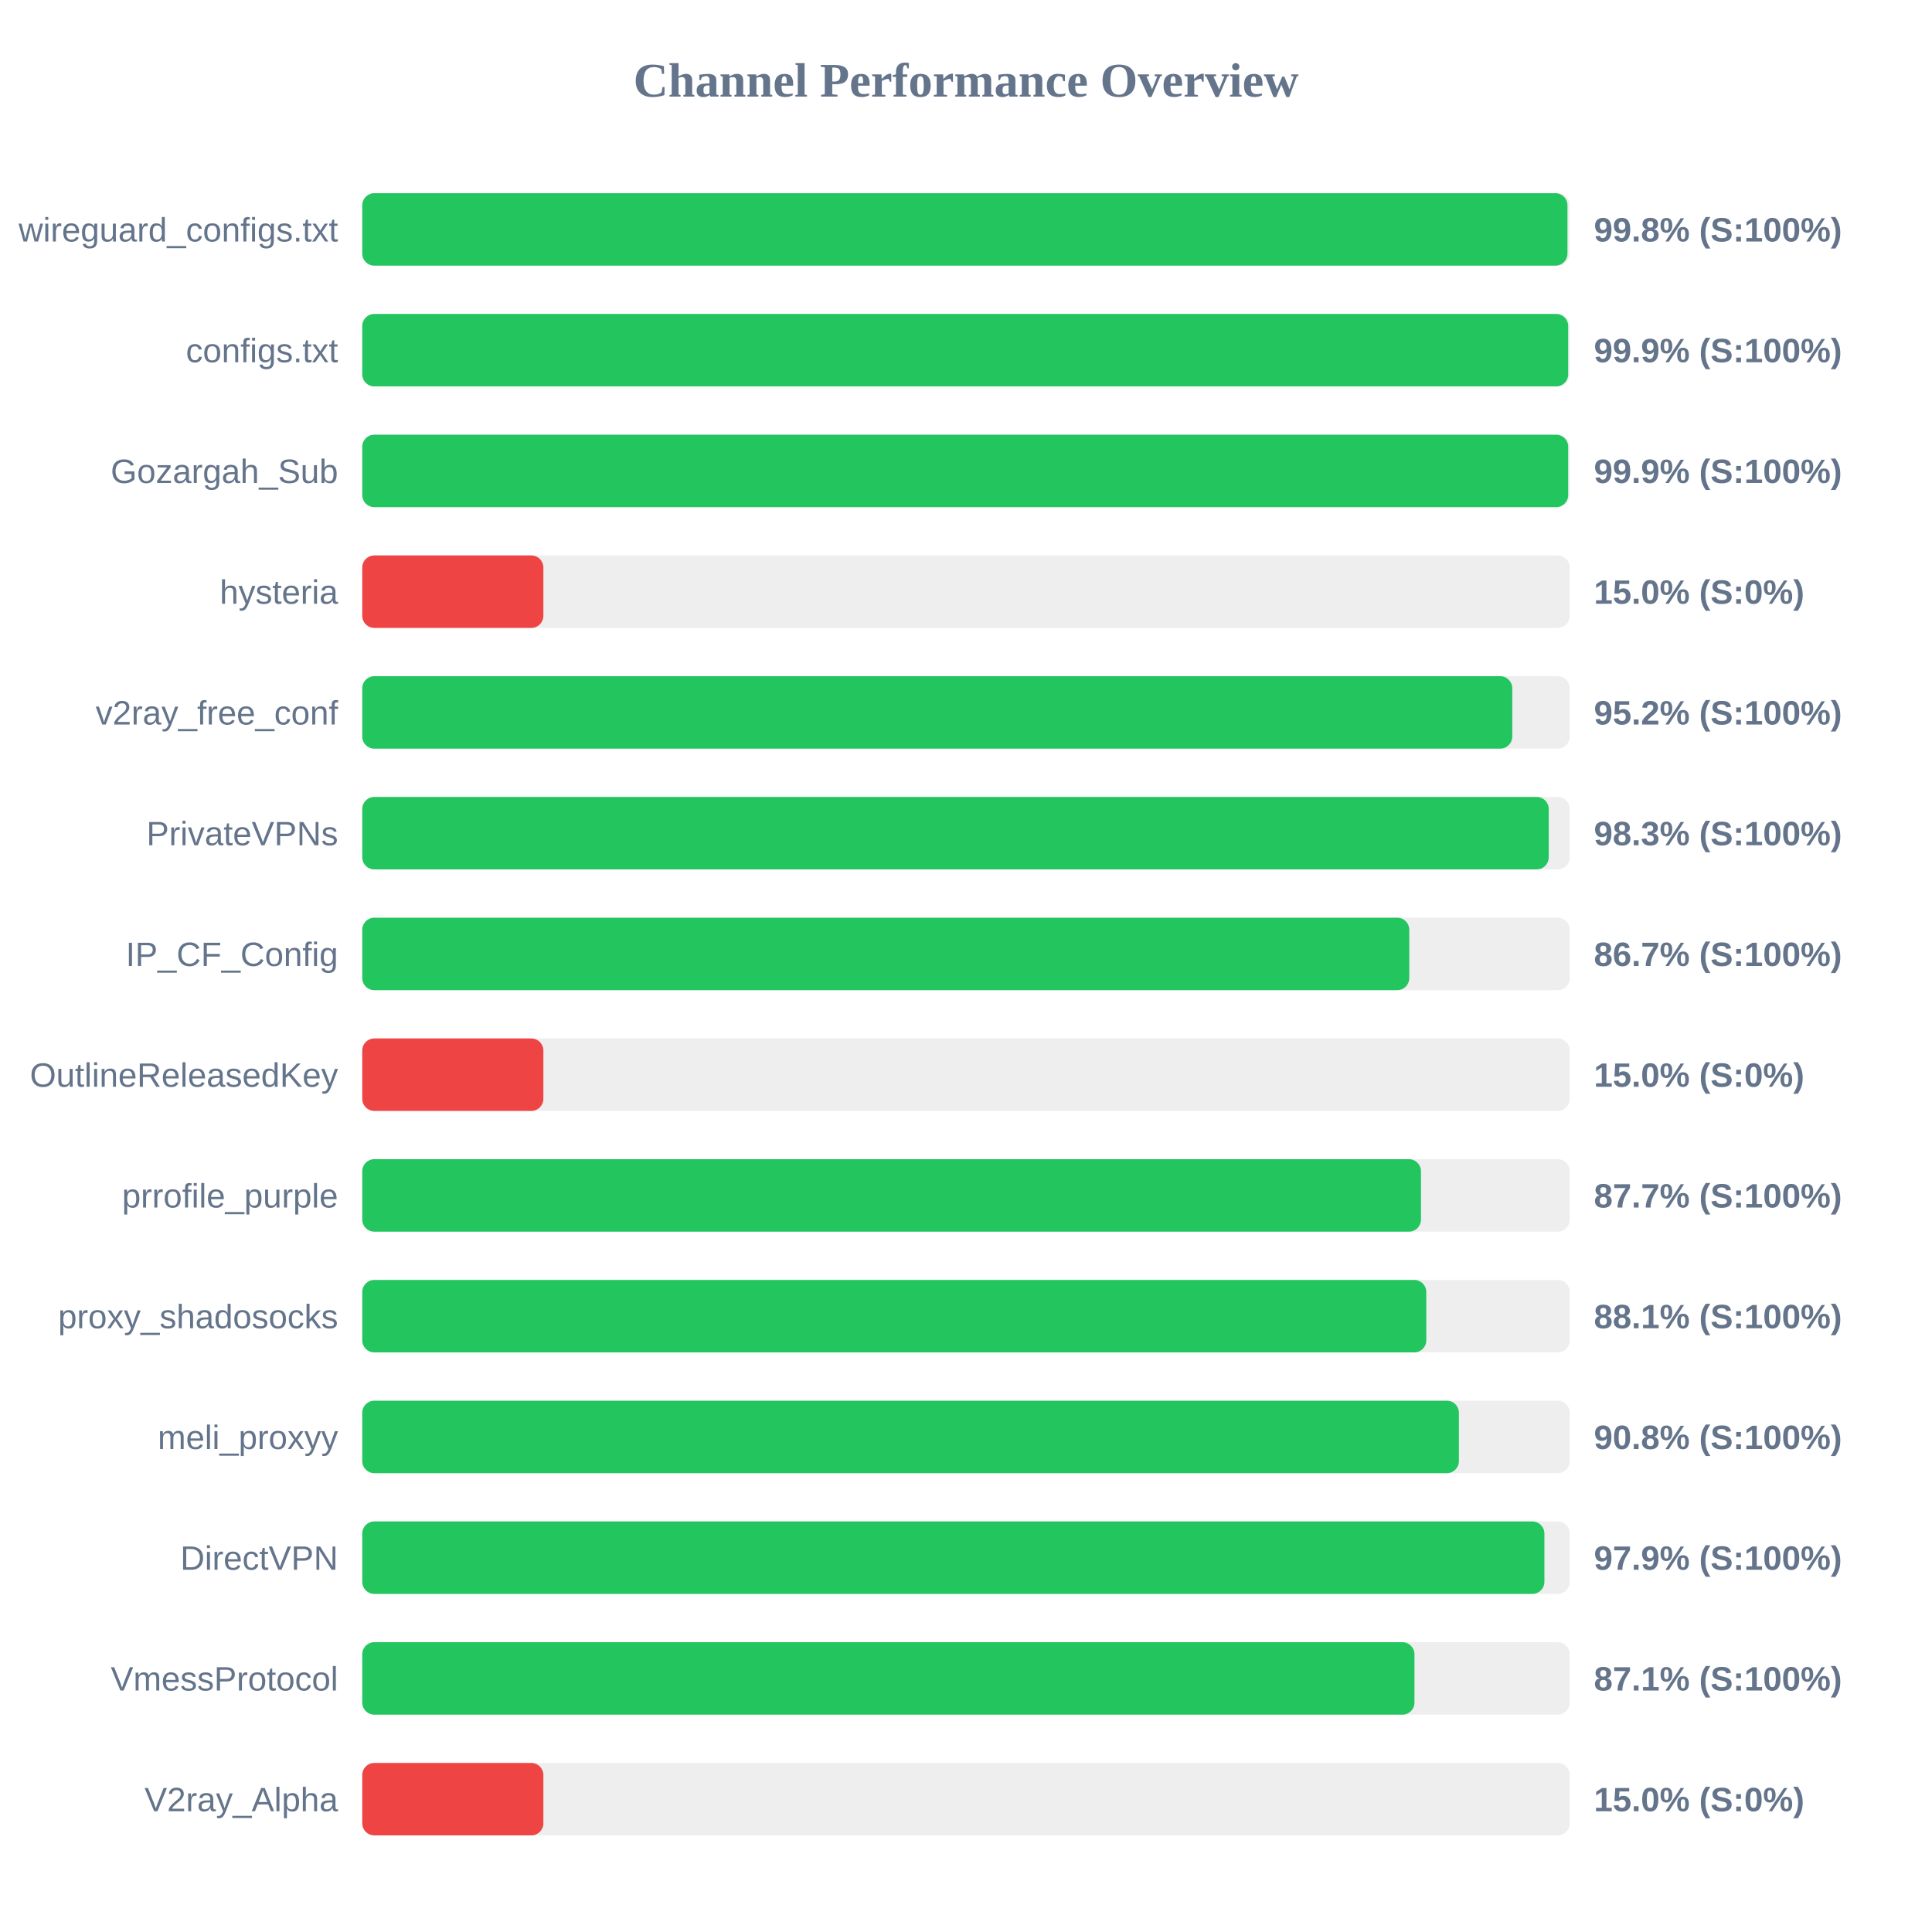
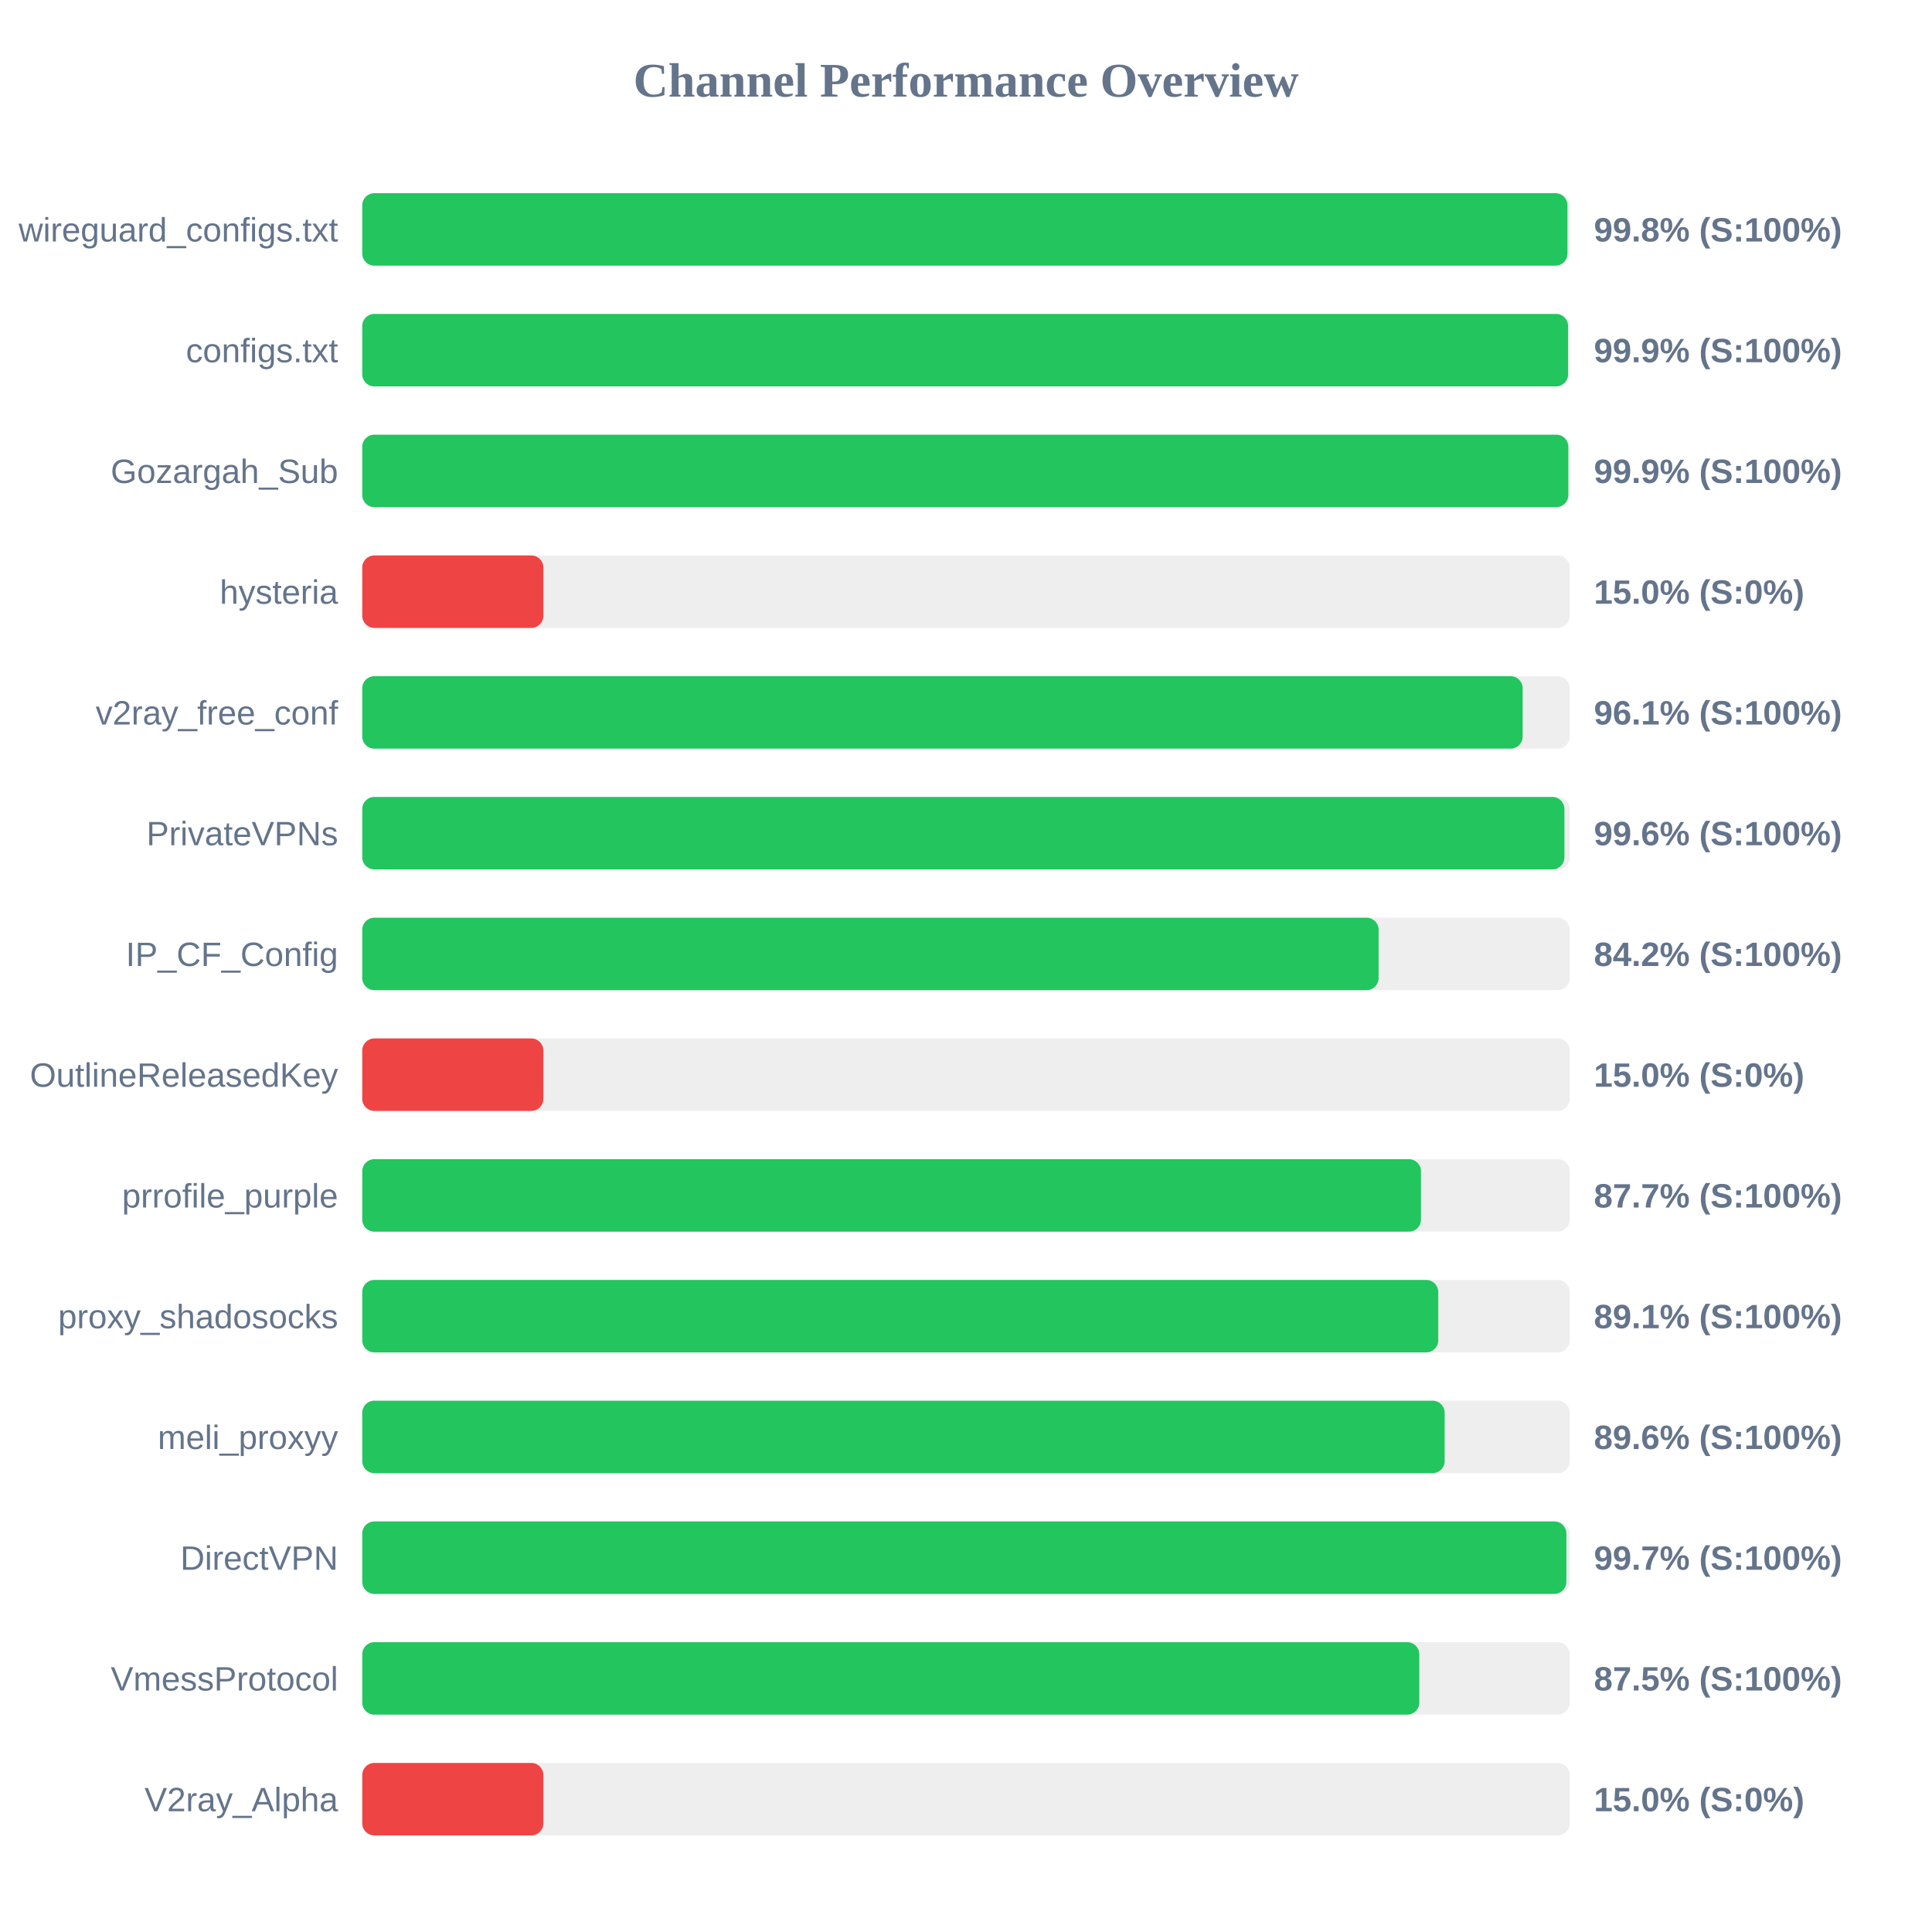
<svg xmlns="http://www.w3.org/2000/svg" width="800" height="800" version="1.1">
  <style>
        .row { font: 14px Arial; fill: #64748b; }
        .score { font: bold 14px Arial; fill: #64748b; }
    </style>
  <text x="400" y="40" text-anchor="middle" font-size="20px" font-weight="bold" fill="#64748b">Channel Performance Overview</text>
  <rect x="150" y="80" width="500" height="30" fill="#eee" rx="5" />
  <rect x="150" y="80" width="499.05" height="30" fill="#22c55e" rx="5" />
  <text x="140" y="100" text-anchor="end" class="row">wireguard_configs.txt</text>
  <text x="660" y="100" text-anchor="start" class="score">99.8% (S:100%)</text>
  <rect x="150" y="130" width="500" height="30" fill="#eee" rx="5" />
-   <rect x="150" y="130" width="499.35" height="30" fill="#22c55e" rx="5" />
+   <rect x="150" y="130" width="499.3" height="30" fill="#22c55e" rx="5" />
  <text x="140" y="150" text-anchor="end" class="row">configs.txt</text>
  <text x="660" y="150" text-anchor="start" class="score">99.9% (S:100%)</text>
  <rect x="150" y="180" width="500" height="30" fill="#eee" rx="5" />
-   <rect x="150" y="180" width="499.35" height="30" fill="#22c55e" rx="5" />
+   <rect x="150" y="180" width="499.4" height="30" fill="#22c55e" rx="5" />
  <text x="140" y="200" text-anchor="end" class="row">Gozargah_Sub</text>
  <text x="660" y="200" text-anchor="start" class="score">99.9% (S:100%)</text>
  <rect x="150" y="230" width="500" height="30" fill="#eee" rx="5" />
  <rect x="150" y="230" width="75.0" height="30" fill="#ef4444" rx="5" />
  <text x="140" y="250" text-anchor="end" class="row">hysteria</text>
  <text x="660" y="250" text-anchor="start" class="score">15.0% (S:0%)</text>
  <rect x="150" y="280" width="500" height="30" fill="#eee" rx="5" />
-   <rect x="150" y="280" width="476.2" height="30" fill="#22c55e" rx="5" />
+   <rect x="150" y="280" width="480.5" height="30" fill="#22c55e" rx="5" />
  <text x="140" y="300" text-anchor="end" class="row">v2ray_free_conf</text>
-   <text x="660" y="300" text-anchor="start" class="score">95.2% (S:100%)</text>
+   <text x="660" y="300" text-anchor="start" class="score">96.1% (S:100%)</text>
  <rect x="150" y="330" width="500" height="30" fill="#eee" rx="5" />
-   <rect x="150" y="330" width="491.3" height="30" fill="#22c55e" rx="5" />
+   <rect x="150" y="330" width="497.8" height="30" fill="#22c55e" rx="5" />
  <text x="140" y="350" text-anchor="end" class="row">PrivateVPNs</text>
-   <text x="660" y="350" text-anchor="start" class="score">98.3% (S:100%)</text>
+   <text x="660" y="350" text-anchor="start" class="score">99.6% (S:100%)</text>
  <rect x="150" y="380" width="500" height="30" fill="#eee" rx="5" />
-   <rect x="150" y="380" width="433.55" height="30" fill="#22c55e" rx="5" />
+   <rect x="150" y="380" width="420.85" height="30" fill="#22c55e" rx="5" />
  <text x="140" y="400" text-anchor="end" class="row">IP_CF_Config</text>
-   <text x="660" y="400" text-anchor="start" class="score">86.7% (S:100%)</text>
+   <text x="660" y="400" text-anchor="start" class="score">84.2% (S:100%)</text>
  <rect x="150" y="430" width="500" height="30" fill="#eee" rx="5" />
  <rect x="150" y="430" width="75.0" height="30" fill="#ef4444" rx="5" />
  <text x="140" y="450" text-anchor="end" class="row">OutlineReleasedKey</text>
  <text x="660" y="450" text-anchor="start" class="score">15.0% (S:0%)</text>
  <rect x="150" y="480" width="500" height="30" fill="#eee" rx="5" />
  <rect x="150" y="480" width="438.4" height="30" fill="#22c55e" rx="5" />
  <text x="140" y="500" text-anchor="end" class="row">prrofile_purple</text>
  <text x="660" y="500" text-anchor="start" class="score">87.7% (S:100%)</text>
  <rect x="150" y="530" width="500" height="30" fill="#eee" rx="5" />
-   <rect x="150" y="530" width="440.6" height="30" fill="#22c55e" rx="5" />
+   <rect x="150" y="530" width="445.55" height="30" fill="#22c55e" rx="5" />
  <text x="140" y="550" text-anchor="end" class="row">proxy_shadosocks</text>
-   <text x="660" y="550" text-anchor="start" class="score">88.1% (S:100%)</text>
+   <text x="660" y="550" text-anchor="start" class="score">89.1% (S:100%)</text>
  <rect x="150" y="580" width="500" height="30" fill="#eee" rx="5" />
-   <rect x="150" y="580" width="454.1" height="30" fill="#22c55e" rx="5" />
+   <rect x="150" y="580" width="448.2" height="30" fill="#22c55e" rx="5" />
  <text x="140" y="600" text-anchor="end" class="row">meli_proxyy</text>
-   <text x="660" y="600" text-anchor="start" class="score">90.8% (S:100%)</text>
+   <text x="660" y="600" text-anchor="start" class="score">89.6% (S:100%)</text>
  <rect x="150" y="630" width="500" height="30" fill="#eee" rx="5" />
-   <rect x="150" y="630" width="489.5" height="30" fill="#22c55e" rx="5" />
+   <rect x="150" y="630" width="498.6" height="30" fill="#22c55e" rx="5" />
  <text x="140" y="650" text-anchor="end" class="row">DirectVPN</text>
-   <text x="660" y="650" text-anchor="start" class="score">97.9% (S:100%)</text>
+   <text x="660" y="650" text-anchor="start" class="score">99.7% (S:100%)</text>
  <rect x="150" y="680" width="500" height="30" fill="#eee" rx="5" />
-   <rect x="150" y="680" width="435.7" height="30" fill="#22c55e" rx="5" />
+   <rect x="150" y="680" width="437.7" height="30" fill="#22c55e" rx="5" />
  <text x="140" y="700" text-anchor="end" class="row">VmessProtocol</text>
-   <text x="660" y="700" text-anchor="start" class="score">87.1% (S:100%)</text>
+   <text x="660" y="700" text-anchor="start" class="score">87.5% (S:100%)</text>
  <rect x="150" y="730" width="500" height="30" fill="#eee" rx="5" />
  <rect x="150" y="730" width="75.0" height="30" fill="#ef4444" rx="5" />
  <text x="140" y="750" text-anchor="end" class="row">V2ray_Alpha</text>
  <text x="660" y="750" text-anchor="start" class="score">15.0% (S:0%)</text>
</svg>
